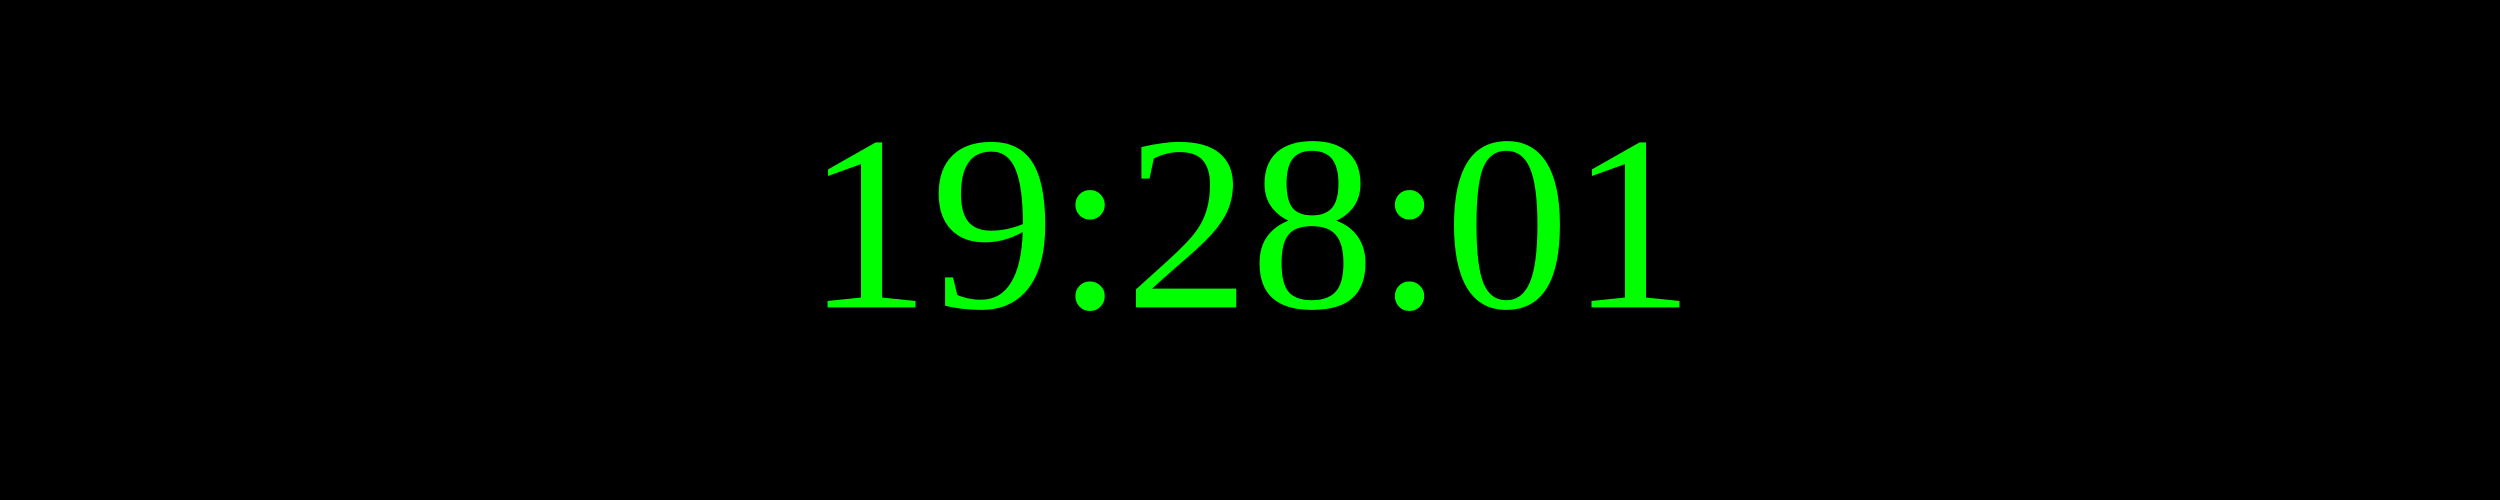
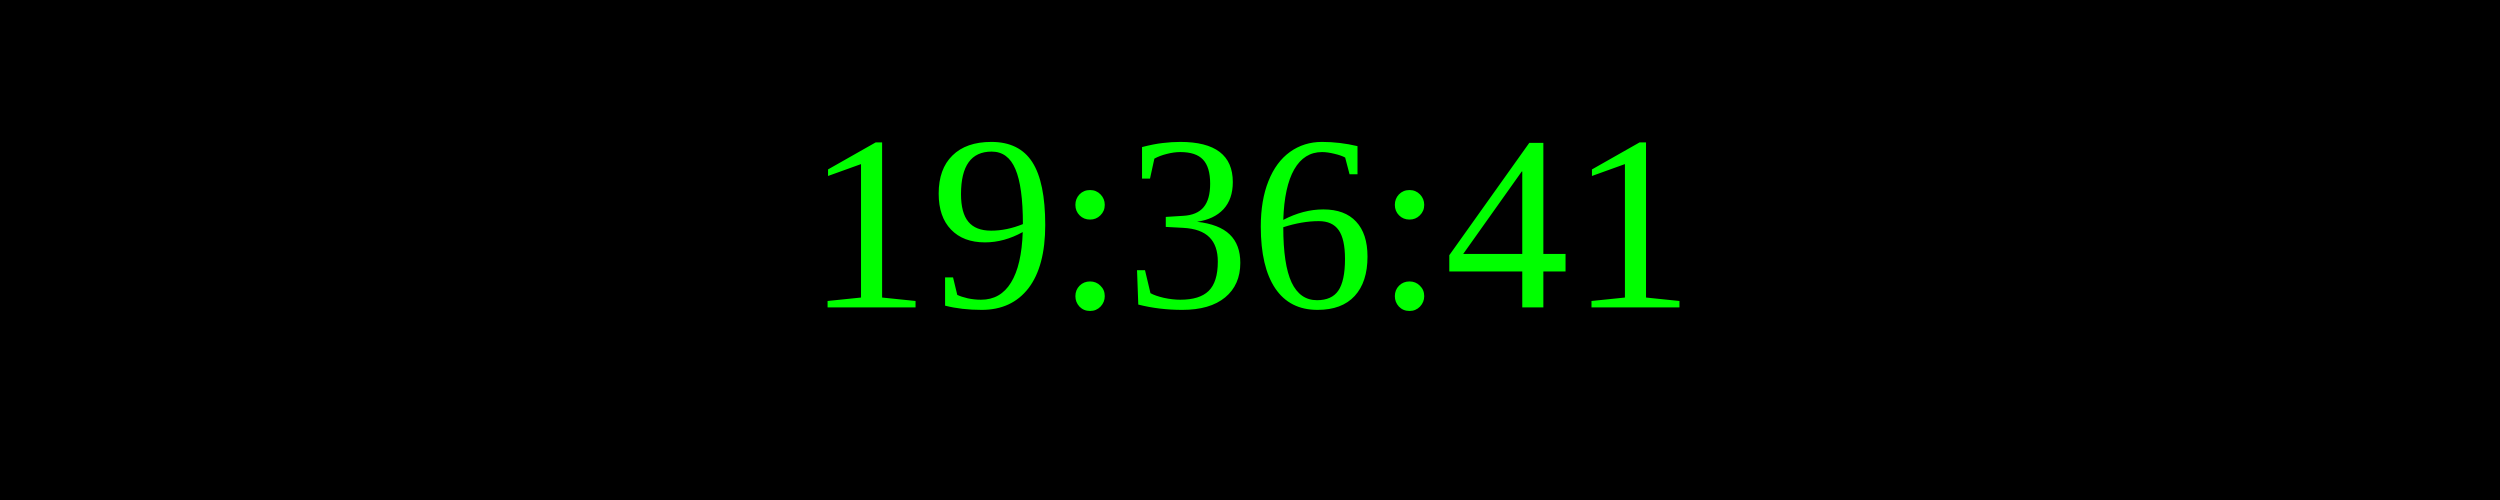
<svg xmlns="http://www.w3.org/2000/svg" width="250" height="50">
  <rect width="100%" height="100%" fill="black" />
  <text x="50%" y="50%" font-size="25" fill="lime" text-anchor="middle" dominant-baseline="middle">
- 19:28:01
+ 19:36:41
</text>
</svg>
